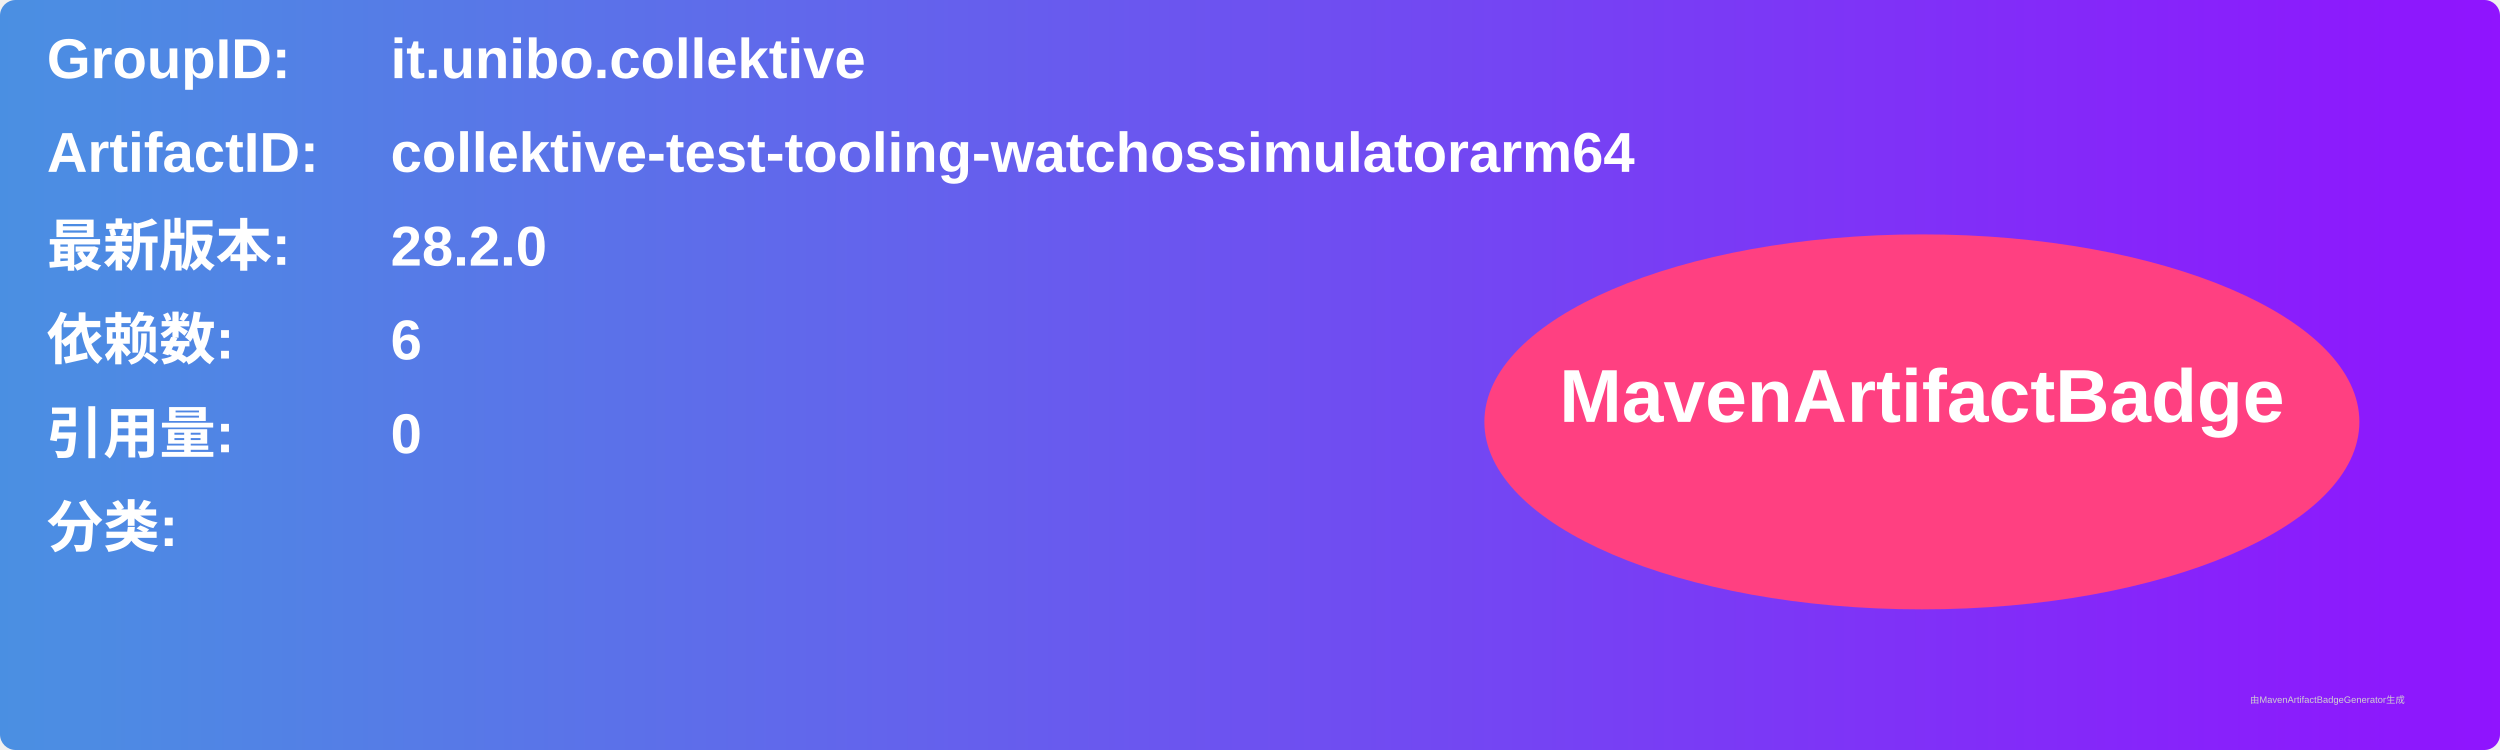
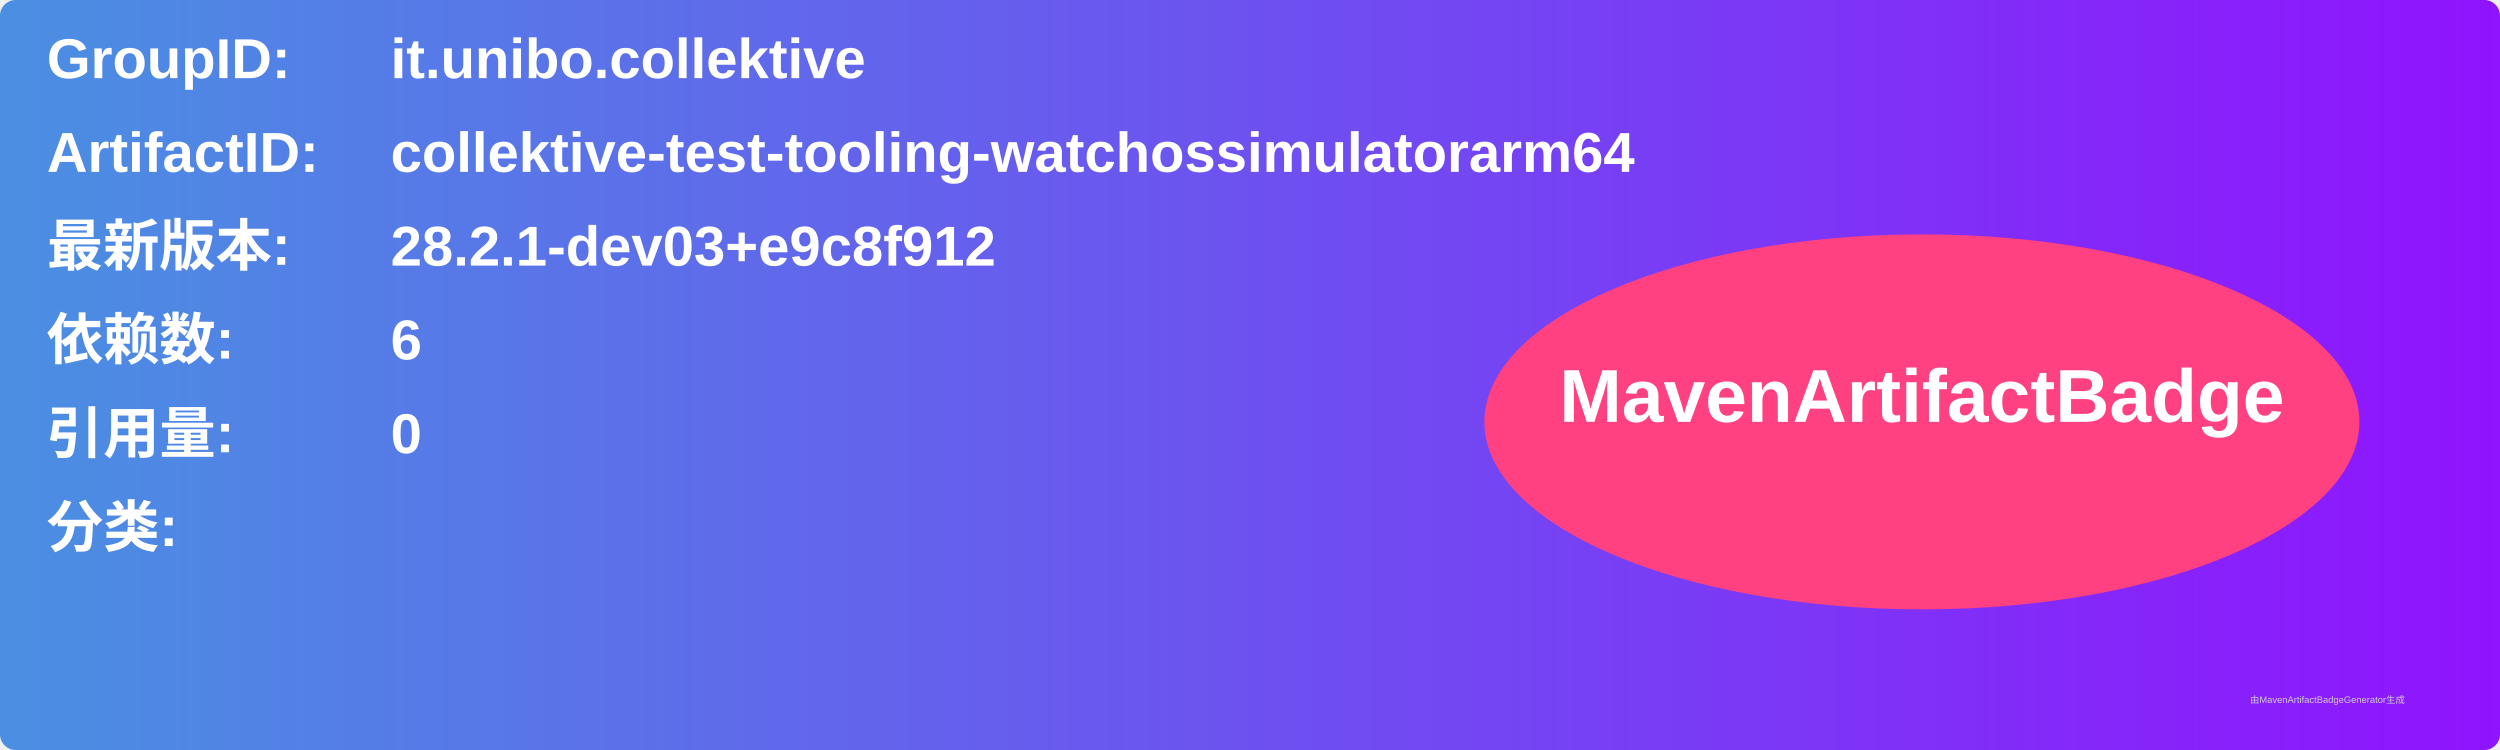
<svg xmlns="http://www.w3.org/2000/svg" width="800" height="240" viewBox="0 0 800 240">
  <linearGradient id="grad" x1="0%" y1="0%" x2="100%" y2="0%">
    <stop offset="0%" stop-color="#4a90e2" />
    <stop offset="100%" stop-color="#9013fe" />
  </linearGradient>
  <rect width="100%" height="100%" rx="5" ry="5" fill="url(#grad)" />
  <g transform="translate(15, 15)">
    <text x="0" y="10" font-family="Arial" font-size="18" fill="white" font-weight="bold" width="260">GroupID:</text>
    <text x="110" y="10" font-family="Arial" font-size="18" fill="white" font-weight="bold" width="460">it.unibo.collektive</text>
    <text x="0" y="40" font-family="Arial" font-size="18" fill="white" font-weight="bold" width="260">ArtifactID:</text>
    <text x="110" y="40" font-family="Arial" font-size="18" fill="white" font-weight="bold" width="460">collektive-test-tooling-watchossimulatorarm64</text>
    <text x="0" y="70" font-family="Arial" font-size="18" fill="white" font-weight="bold">最新版本:</text>
    <text x="110" y="70" font-family="Arial" font-size="18" fill="white" font-weight="bold">
-       <tspan font-weight="bold">28.2.0</tspan>
+       <tspan font-weight="bold">28.2.1-dev03+e9c8f912</tspan>
    </text>
    <text x="0" y="100" font-family="Arial" font-size="18" fill="white" font-weight="bold">依赖数: </text>
    <text x="110" y="100" font-family="Arial" font-size="18" fill="white">
      <tspan font-weight="bold">6</tspan>
    </text>
    <text x="0" y="130" font-family="Arial" font-size="18" fill="white" font-weight="bold">引用量: </text>
    <text x="110" y="130" font-family="Arial" font-size="18" fill="white">
      <tspan font-weight="bold">0</tspan>
    </text>
    <text x="0" y="160" font-family="Arial" font-size="18" fill="white" font-weight="bold">分类:</text>
    <text x="10" y="190" font-family="Arial" font-size="10" fill="white">
      <tspan font-weight="bold" />
    </text>
    <ellipse cx="600" cy="120" rx="140" ry="60" fill="#ff4081" />
    <text x="600" y="120" text-anchor="middle" font-family="Arial" font-size="24" fill="white" font-weight="bold">MavenArtifactBadge</text>
  </g>
  <text x="720" y="225" font-family="Arial" font-size="3" fill="#d0d0d0">由MavenArtifactBadgeGenerator生成</text>
</svg>
